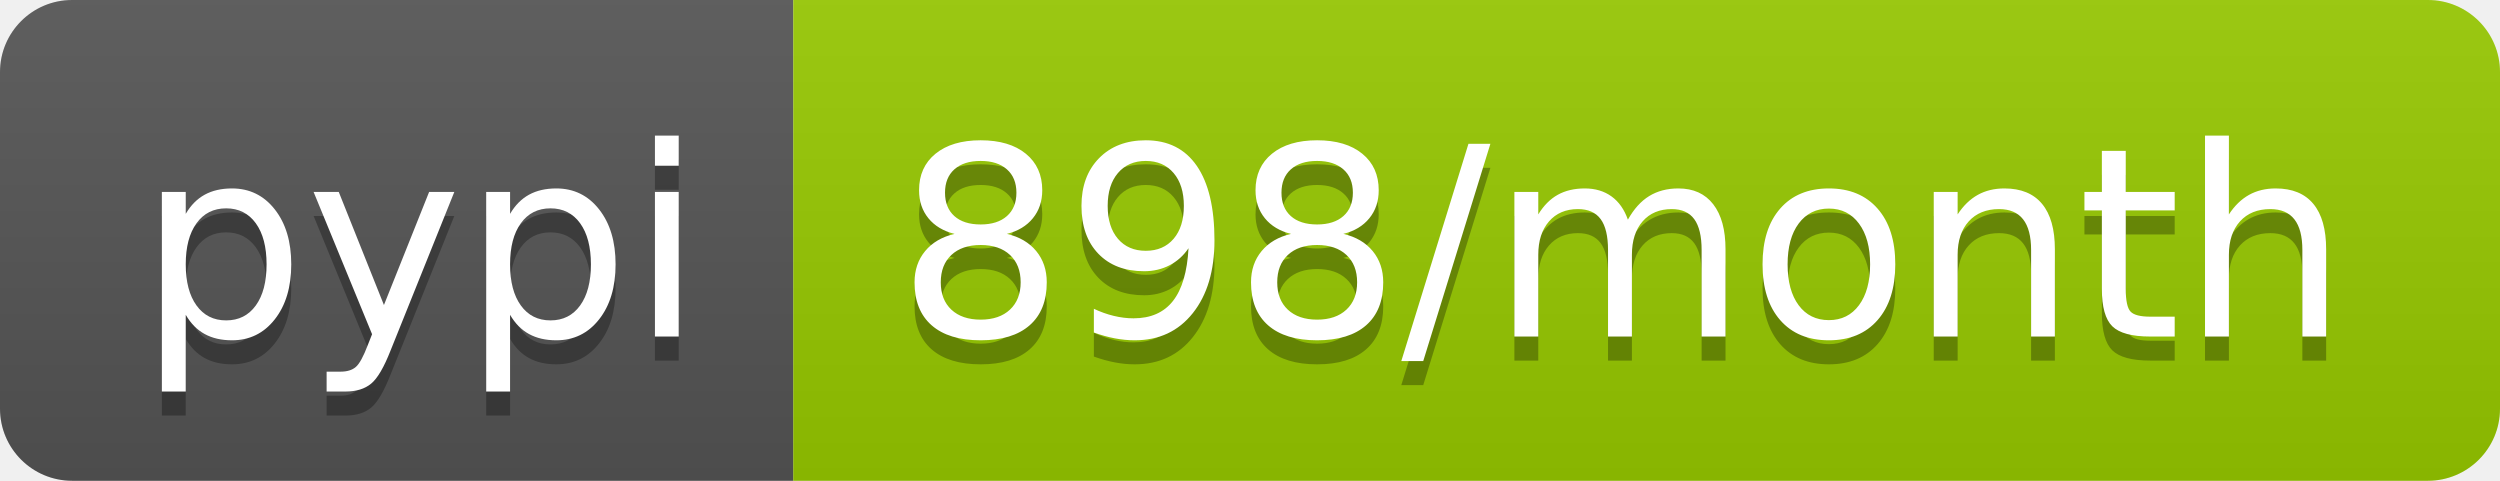
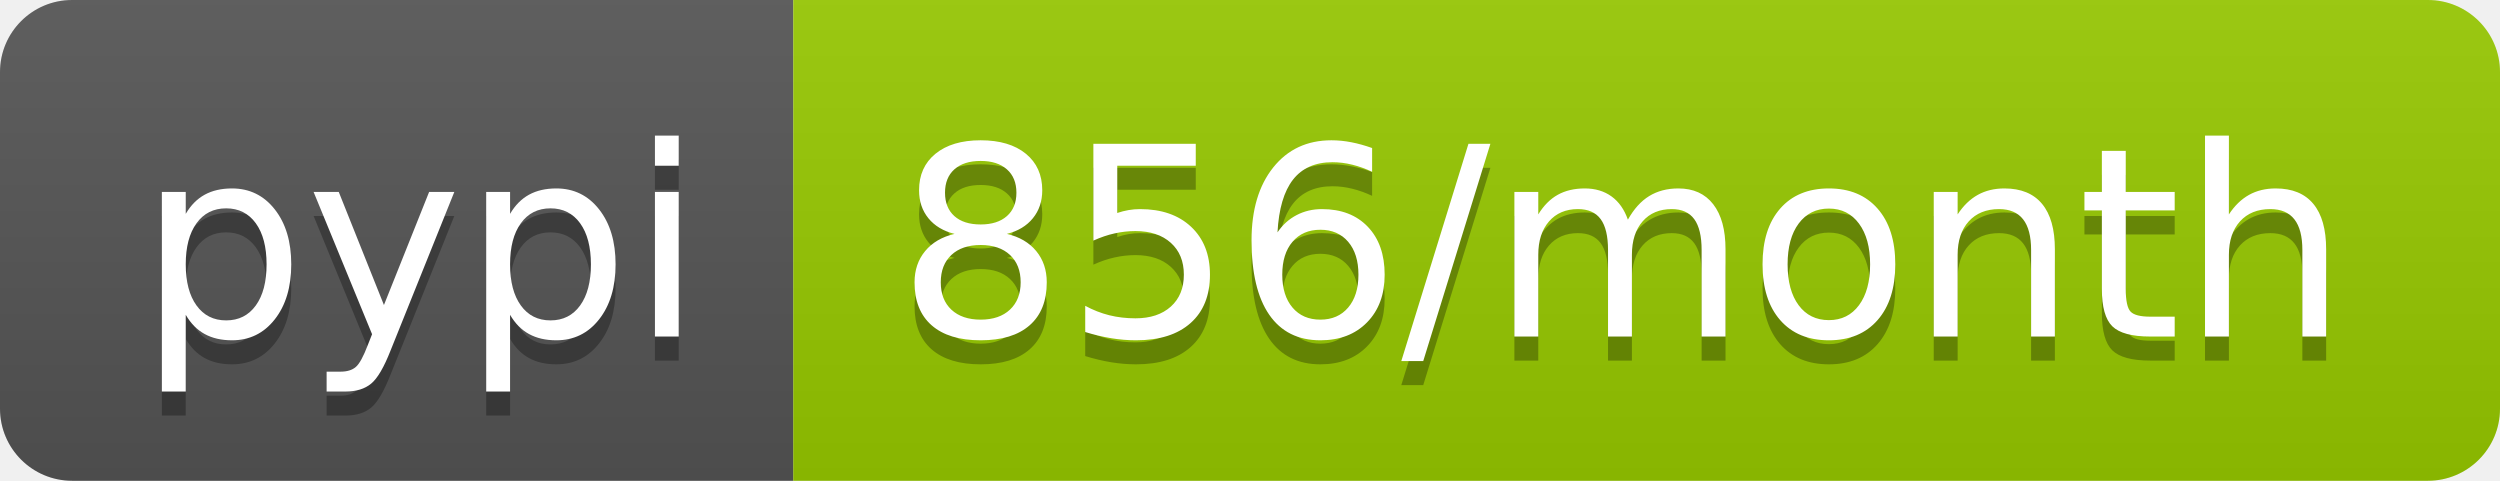
- <svg xmlns="http://www.w3.org/2000/svg" width="104" height="20" role="img" aria-label="pypi: 898/month">
+ <svg xmlns="http://www.w3.org/2000/svg" width="104" height="20" role="img" aria-label="pypi: 856/month">
  <linearGradient id="s" x2="0" y2="100%">
    <stop offset="0" stop-color="#bbb" stop-opacity=".1" />
    <stop offset="1" stop-opacity=".1" />
  </linearGradient>
  <clipPath id="r">
    <rect width="104" height="20" rx="3" fill="#fff" />
  </clipPath>
  <g clip-path="url(#r)">
    <rect width="33" height="20" fill="#555" />
    <rect x="33" width="71" height="20" fill="#97ca00" />
    <rect width="104" height="20" fill="url(#s)" />
  </g>
  <g fill="#fff" text-anchor="middle" font-family="Verdana,Geneva,DejaVu Sans,sans-serif" text-rendering="geometricPrecision" font-size="110">
    <text aria-hidden="true" x="175" y="150" fill="#010101" fill-opacity=".3" transform="scale(.1)" textLength="230">pypi</text>
    <text x="175" y="140" transform="scale(.1)" fill="#fff" textLength="230">pypi</text>
-     <text aria-hidden="true" x="675" y="150" fill="#010101" fill-opacity=".3" transform="scale(.1)" textLength="610">898/month</text>
-     <text x="675" y="140" transform="scale(.1)" fill="#fff" textLength="610">898/month</text>
+     <text aria-hidden="true" x="675" y="150" fill="#010101" fill-opacity=".3" transform="scale(.1)" textLength="610">856/month</text>
+     <text x="675" y="140" transform="scale(.1)" fill="#fff" textLength="610">856/month</text>
  </g>
</svg>
